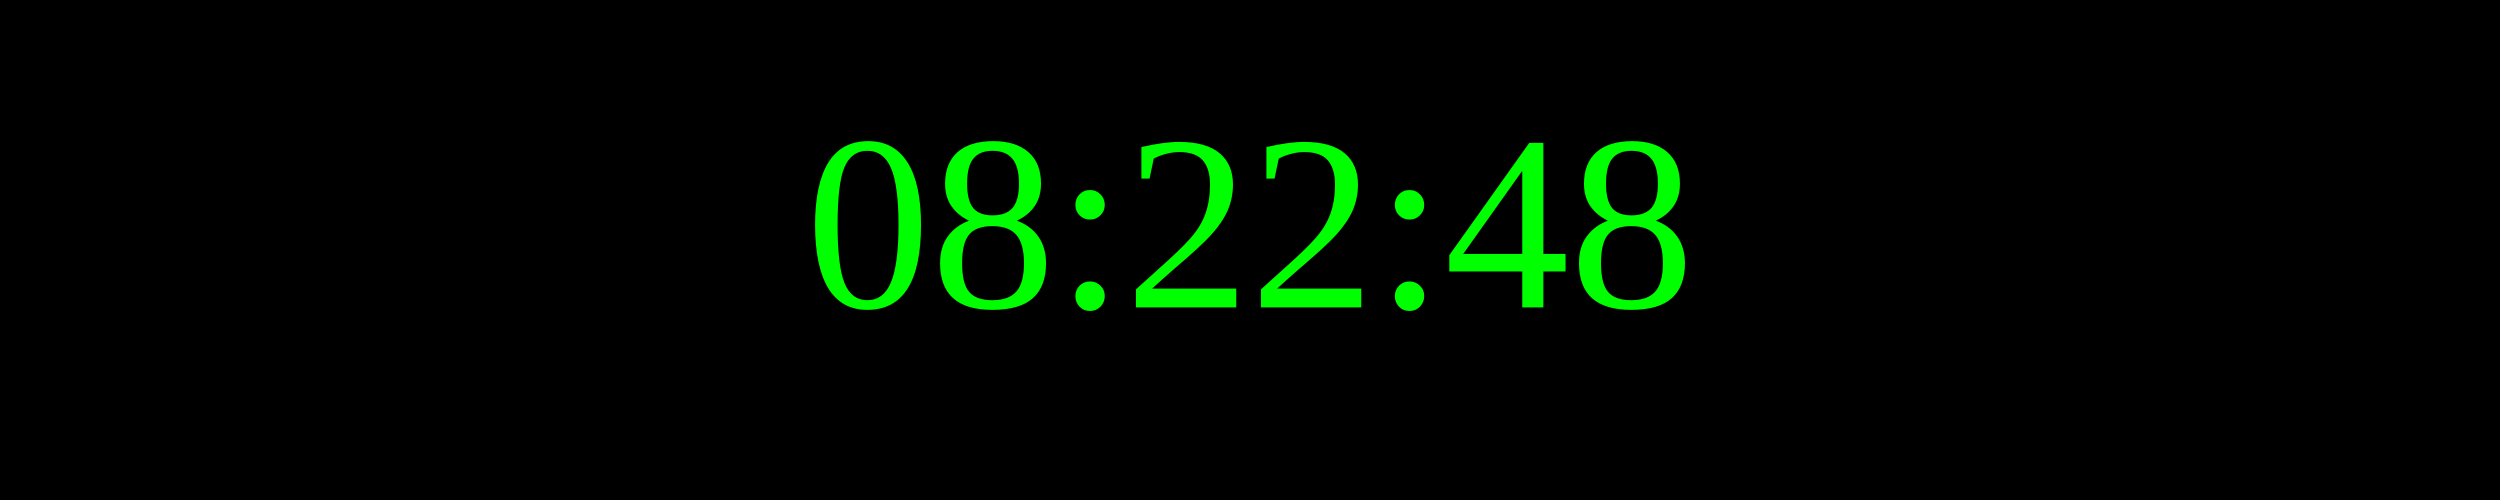
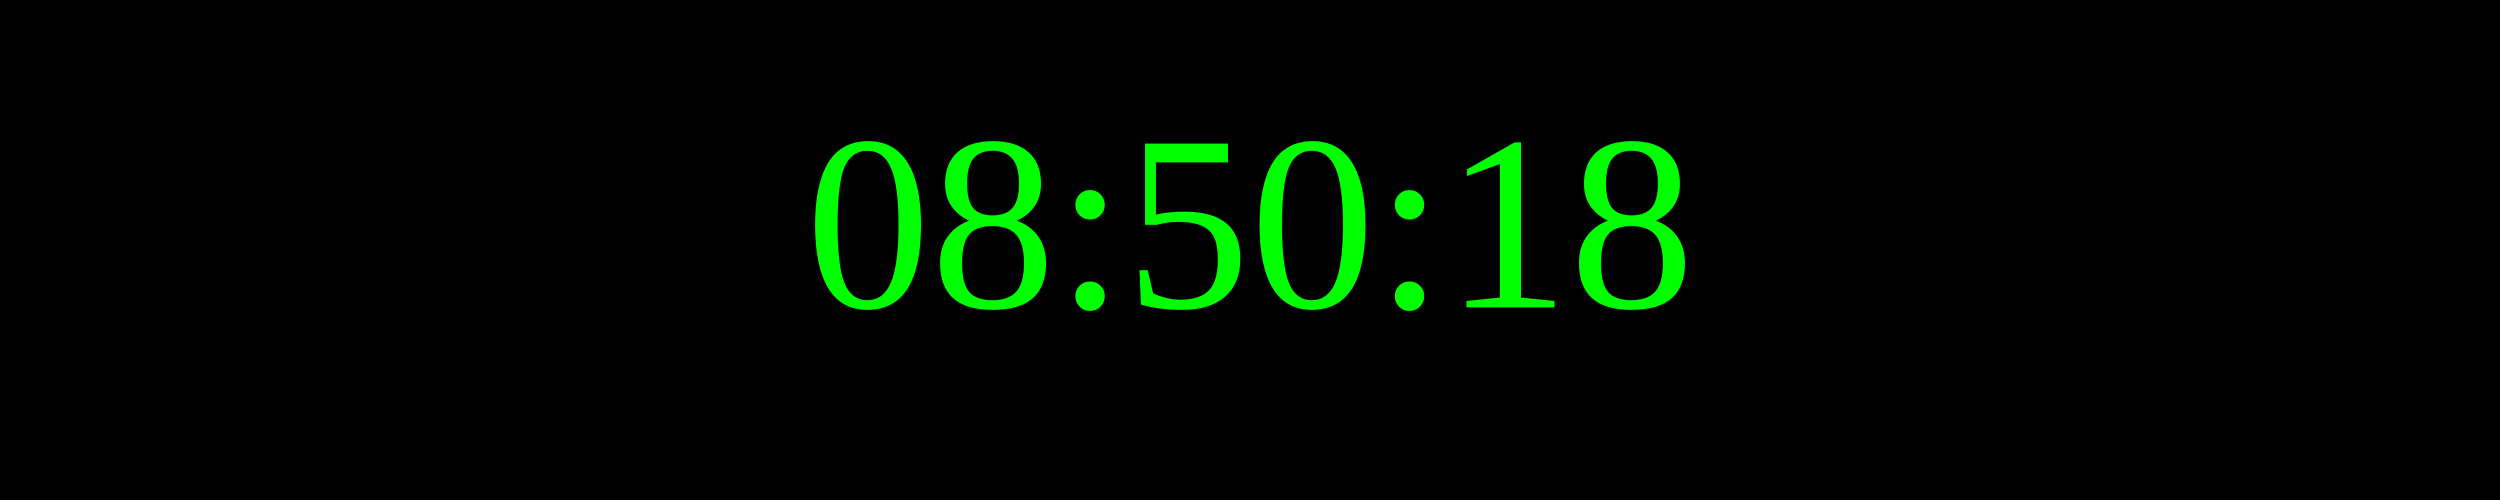
<svg xmlns="http://www.w3.org/2000/svg" width="250" height="50">
  <rect width="100%" height="100%" fill="black" />
  <text x="50%" y="50%" font-size="25" fill="lime" text-anchor="middle" dominant-baseline="middle">
- 08:22:48
+ 08:50:18
</text>
</svg>
